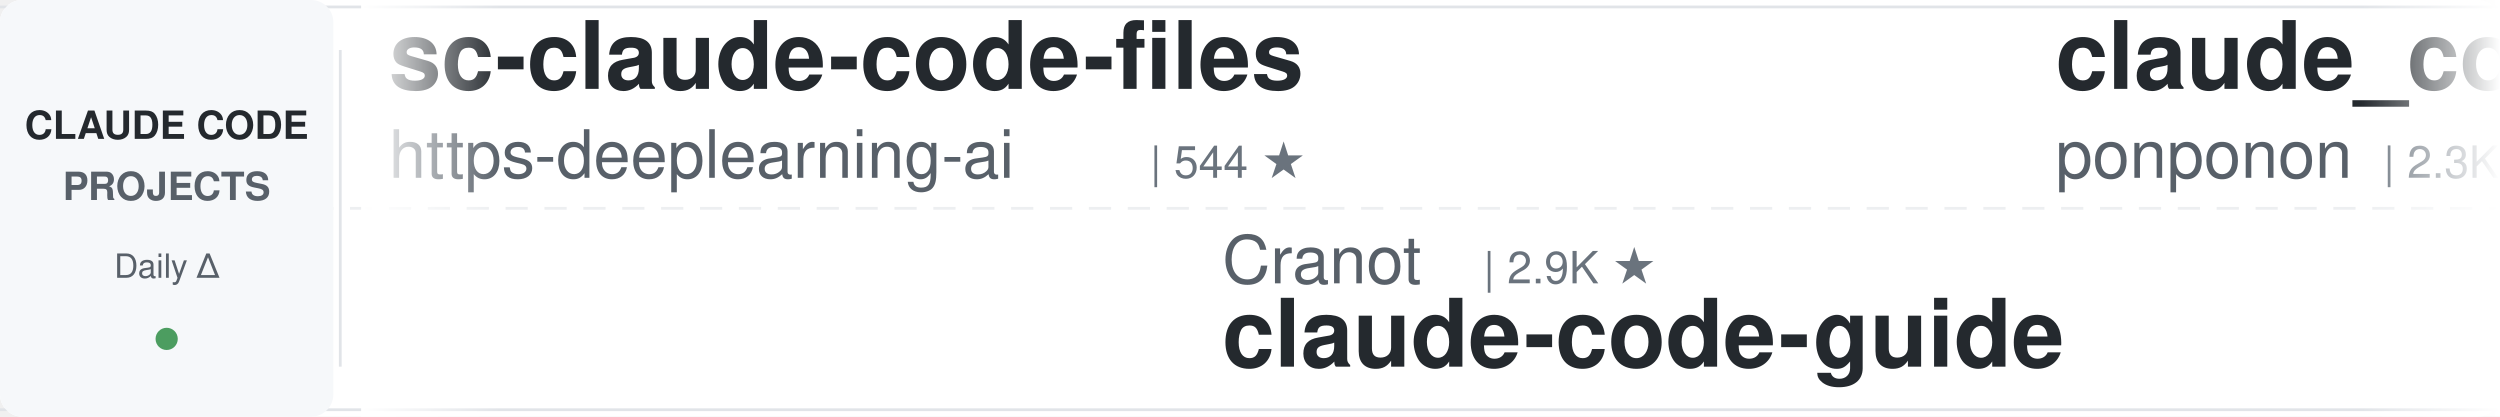
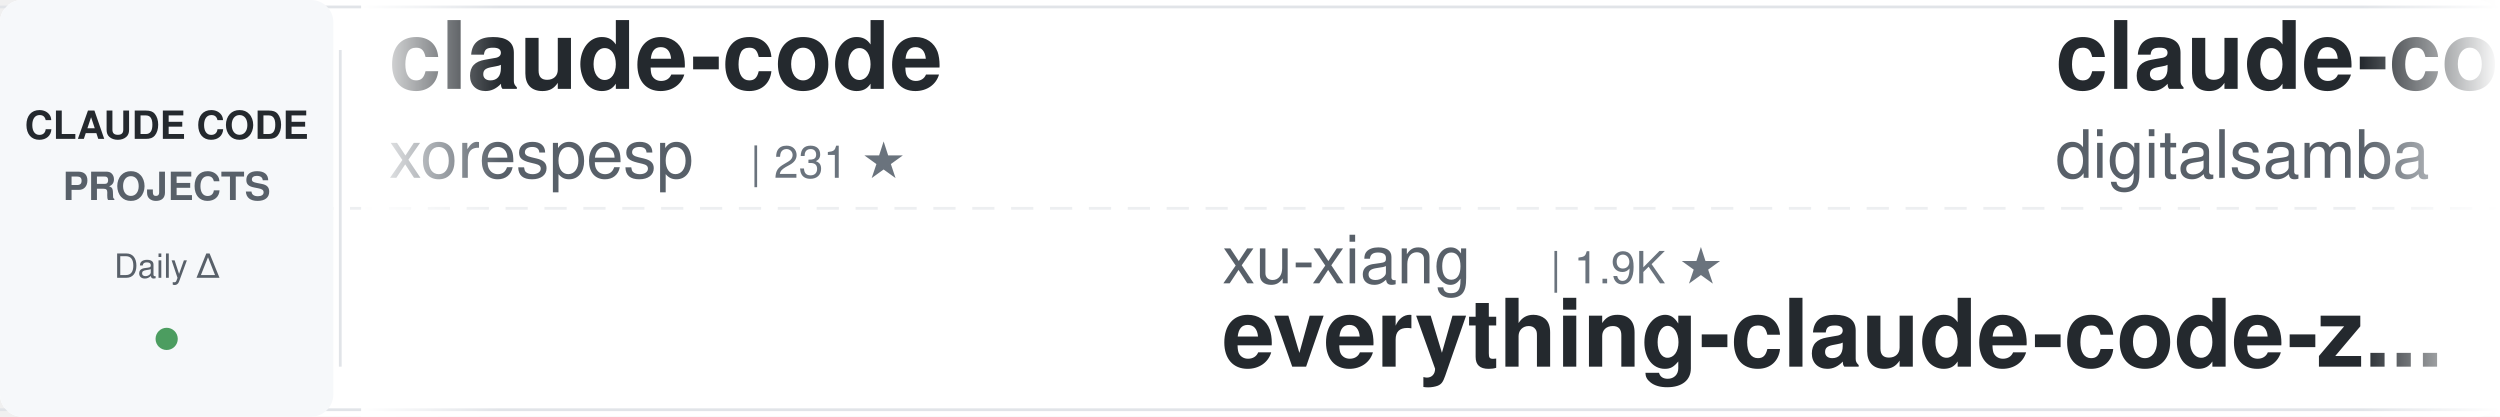
<svg xmlns="http://www.w3.org/2000/svg" width="900" height="150">
  <defs>
    <linearGradient id="awesomeLeftFade" x1="0%" y1="0%" x2="100%" y2="0%">
      <stop offset="0%" style="stop-color:#ffffff;stop-opacity:1" />
      <stop offset="100%" style="stop-color:#ffffff;stop-opacity:0" />
    </linearGradient>
    <linearGradient id="awesomeRightFade" x1="0%" y1="0%" x2="100%" y2="0%">
      <stop offset="0%" style="stop-color:#ffffff;stop-opacity:0" />
      <stop offset="100%" style="stop-color:#ffffff;stop-opacity:1" />
    </linearGradient>
  </defs>
  <rect width="900" height="150" fill="#ffffff" rx="8" />
  <rect x="0" y="2" width="900" height="1" fill="#e1e4e8" />
  <rect x="0" y="147" width="900" height="1" fill="#e1e4e8" />
  <line x1="0" y1="75" x2="900" y2="75" stroke="#e1e4e8" stroke-width="1" stroke-dasharray="8 6" opacity="0.6" />
  <rect x="0" y="0" width="120" height="150" fill="#f6f8fa" rx="8" />
  <text x="60" y="50" font-family="-apple-system, BlinkMacSystemFont, 'Segoe UI', Helvetica, Arial, sans-serif" font-size="14" font-weight="600" fill="#24292e" text-anchor="middle">CLAUDE CODE</text>
  <text x="60" y="72" font-family="-apple-system, BlinkMacSystemFont, 'Segoe UI', Helvetica, Arial, sans-serif" font-size="14" font-weight="600" fill="#586069" text-anchor="middle">PROJECTS</text>
  <text x="60" y="100" font-family="-apple-system, BlinkMacSystemFont, 'Segoe UI', Helvetica, Arial, sans-serif" font-size="12" font-weight="500" fill="#586069" text-anchor="middle">Daily Δ</text>
  <circle cx="60" cy="122" r="4" fill="#22863a" opacity="0.8" />
  <rect x="122" y="18" width="1" height="114" fill="#e1e4e8" />
  <clipPath id="awesomeTickerClip">
    <rect x="130" y="0" width="770" height="150" />
  </clipPath>
  <g clip-path="url(#awesomeTickerClip)">
    <g id="awesomeTickerItems">
      <animateTransform attributeName="transform" attributeType="XML" type="translate" from="0 0" to="-3000 0" dur="54s" repeatCount="indefinite" />
      <g transform="translate(0, 0)">
-         <text x="140" y="32" font-family="-apple-system, BlinkMacSystemFont, 'Segoe UI', Helvetica, Arial, sans-serif" font-size="34" font-weight="600" fill="#24292e">sc-claude-code-files</text>
-         <text x="140" y="64" font-family="-apple-system, BlinkMacSystemFont, 'Segoe UI', Helvetica, Arial, sans-serif" font-size="24" font-weight="400" fill="#586069">https-deeplearning-ai</text>
-         <text x="414" y="64" font-family="-apple-system, BlinkMacSystemFont, 'Segoe UI', Helvetica, Arial, sans-serif" font-size="16" font-weight="500" fill="#6a737d">| 544 ★</text>
+         <text x="140" y="32" font-family="-apple-system, BlinkMacSystemFont, 'Segoe UI', Helvetica, Arial, sans-serif" font-size="34" font-weight="600" fill="#24292e">claude-code</text>
+         <text x="140" y="64" font-family="-apple-system, BlinkMacSystemFont, 'Segoe UI', Helvetica, Arial, sans-serif" font-size="24" font-weight="400" fill="#586069">xorespesp</text>
+         <text x="270" y="64" font-family="-apple-system, BlinkMacSystemFont, 'Segoe UI', Helvetica, Arial, sans-serif" font-size="16" font-weight="500" fill="#6a737d">| 231 ★</text>
      </g>
      <g transform="translate(300, 0)">
-         <text x="140" y="102" font-family="-apple-system, BlinkMacSystemFont, 'Segoe UI', Helvetica, Arial, sans-serif" font-size="24" font-weight="400" fill="#586069">Cranot</text>
-         <text x="234" y="102" font-family="-apple-system, BlinkMacSystemFont, 'Segoe UI', Helvetica, Arial, sans-serif" font-size="16" font-weight="500" fill="#6a737d">| 2.9K ★</text>
-         <text x="140" y="132" font-family="-apple-system, BlinkMacSystemFont, 'Segoe UI', Helvetica, Arial, sans-serif" font-size="34" font-weight="600" fill="#24292e">claude-code-guide</text>
-       </g>
-       <g transform="translate(600, 0)">
-         <text x="140" y="32" font-family="-apple-system, BlinkMacSystemFont, 'Segoe UI', Helvetica, Arial, sans-serif" font-size="34" font-weight="600" fill="#24292e">claude_code_src</text>
-         <text x="140" y="64" font-family="-apple-system, BlinkMacSystemFont, 'Segoe UI', Helvetica, Arial, sans-serif" font-size="24" font-weight="400" fill="#586069">ponponon</text>
-         <text x="258" y="64" font-family="-apple-system, BlinkMacSystemFont, 'Segoe UI', Helvetica, Arial, sans-serif" font-size="16" font-weight="500" fill="#6a737d">| 2.3K ★</text>
-       </g>
-       <g transform="translate(900, 0)">
-         <text x="140" y="102" font-family="-apple-system, BlinkMacSystemFont, 'Segoe UI', Helvetica, Arial, sans-serif" font-size="24" font-weight="400" fill="#586069">darcyegb</text>
-         <text x="258" y="102" font-family="-apple-system, BlinkMacSystemFont, 'Segoe UI', Helvetica, Arial, sans-serif" font-size="16" font-weight="500" fill="#6a737d">| 760 ★</text>
-         <text x="140" y="132" font-family="-apple-system, BlinkMacSystemFont, 'Segoe UI', Helvetica, Arial, sans-serif" font-size="34" font-weight="600" fill="#24292e">ClaudeCodeAgents</text>
-       </g>
-       <g transform="translate(1200, 0)">
-         <text x="140" y="32" font-family="-apple-system, BlinkMacSystemFont, 'Segoe UI', Helvetica, Arial, sans-serif" font-size="34" font-weight="600" fill="#24292e">claude-code-plugins-plus...</text>
-         <text x="140" y="64" font-family="-apple-system, BlinkMacSystemFont, 'Segoe UI', Helvetica, Arial, sans-serif" font-size="24" font-weight="400" fill="#586069">jeremylongshore</text>
-         <text x="342" y="64" font-family="-apple-system, BlinkMacSystemFont, 'Segoe UI', Helvetica, Arial, sans-serif" font-size="16" font-weight="500" fill="#6a737d">| 2.7K ★</text>
-         <text x="419" y="64" font-family="-apple-system, BlinkMacSystemFont, 'Segoe UI', Helvetica, Arial, sans-serif" font-size="16" font-weight="500" fill="#cb2431"> -1</text>
-       </g>
-       <g transform="translate(1500, 0)">
-         <text x="140" y="102" font-family="-apple-system, BlinkMacSystemFont, 'Segoe UI', Helvetica, Arial, sans-serif" font-size="24" font-weight="400" fill="#586069">OneRedOak</text>
-         <text x="270" y="102" font-family="-apple-system, BlinkMacSystemFont, 'Segoe UI', Helvetica, Arial, sans-serif" font-size="16" font-weight="500" fill="#6a737d">| 3.9K ★</text>
-         <text x="140" y="132" font-family="-apple-system, BlinkMacSystemFont, 'Segoe UI', Helvetica, Arial, sans-serif" font-size="34" font-weight="600" fill="#24292e">claude-code-workflows</text>
-       </g>
-       <g transform="translate(1800, 0)">
-         <text x="140" y="32" font-family="-apple-system, BlinkMacSystemFont, 'Segoe UI', Helvetica, Arial, sans-serif" font-size="34" font-weight="600" fill="#24292e">andrej-karpathy-skills</text>
-         <text x="140" y="64" font-family="-apple-system, BlinkMacSystemFont, 'Segoe UI', Helvetica, Arial, sans-serif" font-size="24" font-weight="400" fill="#586069">multica-ai</text>
-         <text x="282" y="64" font-family="-apple-system, BlinkMacSystemFont, 'Segoe UI', Helvetica, Arial, sans-serif" font-size="16" font-weight="500" fill="#6a737d">| 206.5K ★</text>
-         <text x="377" y="64" font-family="-apple-system, BlinkMacSystemFont, 'Segoe UI', Helvetica, Arial, sans-serif" font-size="16" font-weight="500" fill="#22863a"> +169</text>
-       </g>
-       <g transform="translate(2100, 0)">
        <text x="140" y="102" font-family="-apple-system, BlinkMacSystemFont, 'Segoe UI', Helvetica, Arial, sans-serif" font-size="24" font-weight="400" fill="#586069">xu-xiang</text>
        <text x="258" y="102" font-family="-apple-system, BlinkMacSystemFont, 'Segoe UI', Helvetica, Arial, sans-serif" font-size="16" font-weight="500" fill="#6a737d">| 1.9K ★</text>
        <text x="140" y="132" font-family="-apple-system, BlinkMacSystemFont, 'Segoe UI', Helvetica, Arial, sans-serif" font-size="34" font-weight="600" fill="#24292e">everything-claude-code-z...</text>
      </g>
+       <g transform="translate(600, 0)">
+         <text x="140" y="32" font-family="-apple-system, BlinkMacSystemFont, 'Segoe UI', Helvetica, Arial, sans-serif" font-size="34" font-weight="600" fill="#24292e">claude-code-video-toolki...</text>
+         <text x="140" y="64" font-family="-apple-system, BlinkMacSystemFont, 'Segoe UI', Helvetica, Arial, sans-serif" font-size="24" font-weight="400" fill="#586069">digitalsamba</text>
+         <text x="306" y="64" font-family="-apple-system, BlinkMacSystemFont, 'Segoe UI', Helvetica, Arial, sans-serif" font-size="16" font-weight="500" fill="#6a737d">| 2.0K ★</text>
+       </g>
+       <g transform="translate(900, 0)">
+         <text x="140" y="102" font-family="-apple-system, BlinkMacSystemFont, 'Segoe UI', Helvetica, Arial, sans-serif" font-size="24" font-weight="400" fill="#586069">Pimzino</text>
+         <text x="246" y="102" font-family="-apple-system, BlinkMacSystemFont, 'Segoe UI', Helvetica, Arial, sans-serif" font-size="16" font-weight="500" fill="#6a737d">| 3.9K ★</text>
+         <text x="140" y="132" font-family="-apple-system, BlinkMacSystemFont, 'Segoe UI', Helvetica, Arial, sans-serif" font-size="34" font-weight="600" fill="#24292e">claude-code-spec-workflo...</text>
+       </g>
+       <g transform="translate(1200, 0)">
+         <text x="140" y="32" font-family="-apple-system, BlinkMacSystemFont, 'Segoe UI', Helvetica, Arial, sans-serif" font-size="34" font-weight="600" fill="#24292e">claude-code-from-scratch</text>
+         <text x="140" y="64" font-family="-apple-system, BlinkMacSystemFont, 'Segoe UI', Helvetica, Arial, sans-serif" font-size="24" font-weight="400" fill="#586069">Windy3f3f3f3f</text>
+         <text x="318" y="64" font-family="-apple-system, BlinkMacSystemFont, 'Segoe UI', Helvetica, Arial, sans-serif" font-size="16" font-weight="500" fill="#6a737d">| 2.6K ★</text>
+         <text x="395" y="64" font-family="-apple-system, BlinkMacSystemFont, 'Segoe UI', Helvetica, Arial, sans-serif" font-size="16" font-weight="500" fill="#22863a"> +1</text>
+       </g>
+       <g transform="translate(1500, 0)">
+         <text x="140" y="102" font-family="-apple-system, BlinkMacSystemFont, 'Segoe UI', Helvetica, Arial, sans-serif" font-size="24" font-weight="400" fill="#586069">lorryjovens-hub</text>
+         <text x="342" y="102" font-family="-apple-system, BlinkMacSystemFont, 'Segoe UI', Helvetica, Arial, sans-serif" font-size="16" font-weight="500" fill="#6a737d">| 1.7K ★</text>
+         <text x="140" y="132" font-family="-apple-system, BlinkMacSystemFont, 'Segoe UI', Helvetica, Arial, sans-serif" font-size="34" font-weight="600" fill="#24292e">claude-code-rust</text>
+       </g>
+       <g transform="translate(1800, 0)">
+         <text x="140" y="32" font-family="-apple-system, BlinkMacSystemFont, 'Segoe UI', Helvetica, Arial, sans-serif" font-size="34" font-weight="600" fill="#24292e">how-claude-code-works</text>
+         <text x="140" y="64" font-family="-apple-system, BlinkMacSystemFont, 'Segoe UI', Helvetica, Arial, sans-serif" font-size="24" font-weight="400" fill="#586069">Windy3f3f3f3f</text>
+         <text x="318" y="64" font-family="-apple-system, BlinkMacSystemFont, 'Segoe UI', Helvetica, Arial, sans-serif" font-size="16" font-weight="500" fill="#6a737d">| 3.5K ★</text>
+         <text x="395" y="64" font-family="-apple-system, BlinkMacSystemFont, 'Segoe UI', Helvetica, Arial, sans-serif" font-size="16" font-weight="500" fill="#22863a"> +1</text>
+       </g>
+       <g transform="translate(2100, 0)">
+         <text x="140" y="102" font-family="-apple-system, BlinkMacSystemFont, 'Segoe UI', Helvetica, Arial, sans-serif" font-size="24" font-weight="400" fill="#586069">VILA-Lab</text>
+         <text x="258" y="102" font-family="-apple-system, BlinkMacSystemFont, 'Segoe UI', Helvetica, Arial, sans-serif" font-size="16" font-weight="500" fill="#6a737d">| 2.1K ★</text>
+         <text x="335" y="102" font-family="-apple-system, BlinkMacSystemFont, 'Segoe UI', Helvetica, Arial, sans-serif" font-size="16" font-weight="500" fill="#22863a"> +1</text>
+         <text x="140" y="132" font-family="-apple-system, BlinkMacSystemFont, 'Segoe UI', Helvetica, Arial, sans-serif" font-size="34" font-weight="600" fill="#24292e">Dive-into-Claude-Code</text>
+       </g>
      <g transform="translate(2400, 0)">
-         <text x="140" y="32" font-family="-apple-system, BlinkMacSystemFont, 'Segoe UI', Helvetica, Arial, sans-serif" font-size="34" font-weight="600" fill="#24292e">my-claude-code-setup</text>
-         <text x="140" y="64" font-family="-apple-system, BlinkMacSystemFont, 'Segoe UI', Helvetica, Arial, sans-serif" font-size="24" font-weight="400" fill="#586069">centminmod</text>
-         <text x="282" y="64" font-family="-apple-system, BlinkMacSystemFont, 'Segoe UI', Helvetica, Arial, sans-serif" font-size="16" font-weight="500" fill="#6a737d">| 2.6K ★</text>
-         <text x="359" y="64" font-family="-apple-system, BlinkMacSystemFont, 'Segoe UI', Helvetica, Arial, sans-serif" font-size="16" font-weight="500" fill="#22863a"> +1</text>
+         <text x="140" y="32" font-family="-apple-system, BlinkMacSystemFont, 'Segoe UI', Helvetica, Arial, sans-serif" font-size="34" font-weight="600" fill="#24292e">claude-code-hooks-master...</text>
+         <text x="140" y="64" font-family="-apple-system, BlinkMacSystemFont, 'Segoe UI', Helvetica, Arial, sans-serif" font-size="24" font-weight="400" fill="#586069">disler</text>
+         <text x="234" y="64" font-family="-apple-system, BlinkMacSystemFont, 'Segoe UI', Helvetica, Arial, sans-serif" font-size="16" font-weight="500" fill="#6a737d">| 3.9K ★</text>
+         <text x="311" y="64" font-family="-apple-system, BlinkMacSystemFont, 'Segoe UI', Helvetica, Arial, sans-serif" font-size="16" font-weight="500" fill="#22863a"> +2</text>
      </g>
      <g transform="translate(2700, 0)">
-         <text x="140" y="102" font-family="-apple-system, BlinkMacSystemFont, 'Segoe UI', Helvetica, Arial, sans-serif" font-size="24" font-weight="400" fill="#586069">shareAI-lab</text>
-         <text x="294" y="102" font-family="-apple-system, BlinkMacSystemFont, 'Segoe UI', Helvetica, Arial, sans-serif" font-size="16" font-weight="500" fill="#6a737d">| 75.2K ★</text>
-         <text x="380" y="102" font-family="-apple-system, BlinkMacSystemFont, 'Segoe UI', Helvetica, Arial, sans-serif" font-size="16" font-weight="500" fill="#22863a"> +17</text>
-         <text x="140" y="132" font-family="-apple-system, BlinkMacSystemFont, 'Segoe UI', Helvetica, Arial, sans-serif" font-size="34" font-weight="600" fill="#24292e">learn-claude-code</text>
+         <text x="140" y="102" font-family="-apple-system, BlinkMacSystemFont, 'Segoe UI', Helvetica, Arial, sans-serif" font-size="24" font-weight="400" fill="#586069">isboyjc</text>
+         <text x="246" y="102" font-family="-apple-system, BlinkMacSystemFont, 'Segoe UI', Helvetica, Arial, sans-serif" font-size="16" font-weight="500" fill="#6a737d">| 162 ★</text>
+         <text x="140" y="132" font-family="-apple-system, BlinkMacSystemFont, 'Segoe UI', Helvetica, Arial, sans-serif" font-size="34" font-weight="600" fill="#24292e">claude-code</text>
      </g>
      <g transform="translate(3000, 0)">
-         <text x="140" y="32" font-family="-apple-system, BlinkMacSystemFont, 'Segoe UI', Helvetica, Arial, sans-serif" font-size="34" font-weight="600" fill="#24292e">sc-claude-code-files</text>
-         <text x="140" y="64" font-family="-apple-system, BlinkMacSystemFont, 'Segoe UI', Helvetica, Arial, sans-serif" font-size="24" font-weight="400" fill="#586069">https-deeplearning-ai</text>
-         <text x="414" y="64" font-family="-apple-system, BlinkMacSystemFont, 'Segoe UI', Helvetica, Arial, sans-serif" font-size="16" font-weight="500" fill="#6a737d">| 544 ★</text>
+         <text x="140" y="32" font-family="-apple-system, BlinkMacSystemFont, 'Segoe UI', Helvetica, Arial, sans-serif" font-size="34" font-weight="600" fill="#24292e">claude-code</text>
+         <text x="140" y="64" font-family="-apple-system, BlinkMacSystemFont, 'Segoe UI', Helvetica, Arial, sans-serif" font-size="24" font-weight="400" fill="#586069">xorespesp</text>
+         <text x="270" y="64" font-family="-apple-system, BlinkMacSystemFont, 'Segoe UI', Helvetica, Arial, sans-serif" font-size="16" font-weight="500" fill="#6a737d">| 231 ★</text>
      </g>
      <g transform="translate(3300, 0)">
-         <text x="140" y="102" font-family="-apple-system, BlinkMacSystemFont, 'Segoe UI', Helvetica, Arial, sans-serif" font-size="24" font-weight="400" fill="#586069">Cranot</text>
-         <text x="234" y="102" font-family="-apple-system, BlinkMacSystemFont, 'Segoe UI', Helvetica, Arial, sans-serif" font-size="16" font-weight="500" fill="#6a737d">| 2.9K ★</text>
-         <text x="140" y="132" font-family="-apple-system, BlinkMacSystemFont, 'Segoe UI', Helvetica, Arial, sans-serif" font-size="34" font-weight="600" fill="#24292e">claude-code-guide</text>
+         <text x="140" y="102" font-family="-apple-system, BlinkMacSystemFont, 'Segoe UI', Helvetica, Arial, sans-serif" font-size="24" font-weight="400" fill="#586069">xu-xiang</text>
+         <text x="258" y="102" font-family="-apple-system, BlinkMacSystemFont, 'Segoe UI', Helvetica, Arial, sans-serif" font-size="16" font-weight="500" fill="#6a737d">| 1.9K ★</text>
+         <text x="140" y="132" font-family="-apple-system, BlinkMacSystemFont, 'Segoe UI', Helvetica, Arial, sans-serif" font-size="34" font-weight="600" fill="#24292e">everything-claude-code-z...</text>
      </g>
      <g transform="translate(3600, 0)">
-         <text x="140" y="32" font-family="-apple-system, BlinkMacSystemFont, 'Segoe UI', Helvetica, Arial, sans-serif" font-size="34" font-weight="600" fill="#24292e">claude_code_src</text>
-         <text x="140" y="64" font-family="-apple-system, BlinkMacSystemFont, 'Segoe UI', Helvetica, Arial, sans-serif" font-size="24" font-weight="400" fill="#586069">ponponon</text>
-         <text x="258" y="64" font-family="-apple-system, BlinkMacSystemFont, 'Segoe UI', Helvetica, Arial, sans-serif" font-size="16" font-weight="500" fill="#6a737d">| 2.3K ★</text>
+         <text x="140" y="32" font-family="-apple-system, BlinkMacSystemFont, 'Segoe UI', Helvetica, Arial, sans-serif" font-size="34" font-weight="600" fill="#24292e">claude-code-video-toolki...</text>
+         <text x="140" y="64" font-family="-apple-system, BlinkMacSystemFont, 'Segoe UI', Helvetica, Arial, sans-serif" font-size="24" font-weight="400" fill="#586069">digitalsamba</text>
+         <text x="306" y="64" font-family="-apple-system, BlinkMacSystemFont, 'Segoe UI', Helvetica, Arial, sans-serif" font-size="16" font-weight="500" fill="#6a737d">| 2.0K ★</text>
      </g>
      <g transform="translate(3900, 0)">
-         <text x="140" y="102" font-family="-apple-system, BlinkMacSystemFont, 'Segoe UI', Helvetica, Arial, sans-serif" font-size="24" font-weight="400" fill="#586069">darcyegb</text>
-         <text x="258" y="102" font-family="-apple-system, BlinkMacSystemFont, 'Segoe UI', Helvetica, Arial, sans-serif" font-size="16" font-weight="500" fill="#6a737d">| 760 ★</text>
-         <text x="140" y="132" font-family="-apple-system, BlinkMacSystemFont, 'Segoe UI', Helvetica, Arial, sans-serif" font-size="34" font-weight="600" fill="#24292e">ClaudeCodeAgents</text>
+         <text x="140" y="102" font-family="-apple-system, BlinkMacSystemFont, 'Segoe UI', Helvetica, Arial, sans-serif" font-size="24" font-weight="400" fill="#586069">Pimzino</text>
+         <text x="246" y="102" font-family="-apple-system, BlinkMacSystemFont, 'Segoe UI', Helvetica, Arial, sans-serif" font-size="16" font-weight="500" fill="#6a737d">| 3.9K ★</text>
+         <text x="140" y="132" font-family="-apple-system, BlinkMacSystemFont, 'Segoe UI', Helvetica, Arial, sans-serif" font-size="34" font-weight="600" fill="#24292e">claude-code-spec-workflo...</text>
      </g>
    </g>
  </g>
  <rect x="130" y="0" width="50" height="150" fill="url(#awesomeLeftFade)" />
  <rect x="850" y="0" width="50" height="150" fill="url(#awesomeRightFade)" />
</svg>
